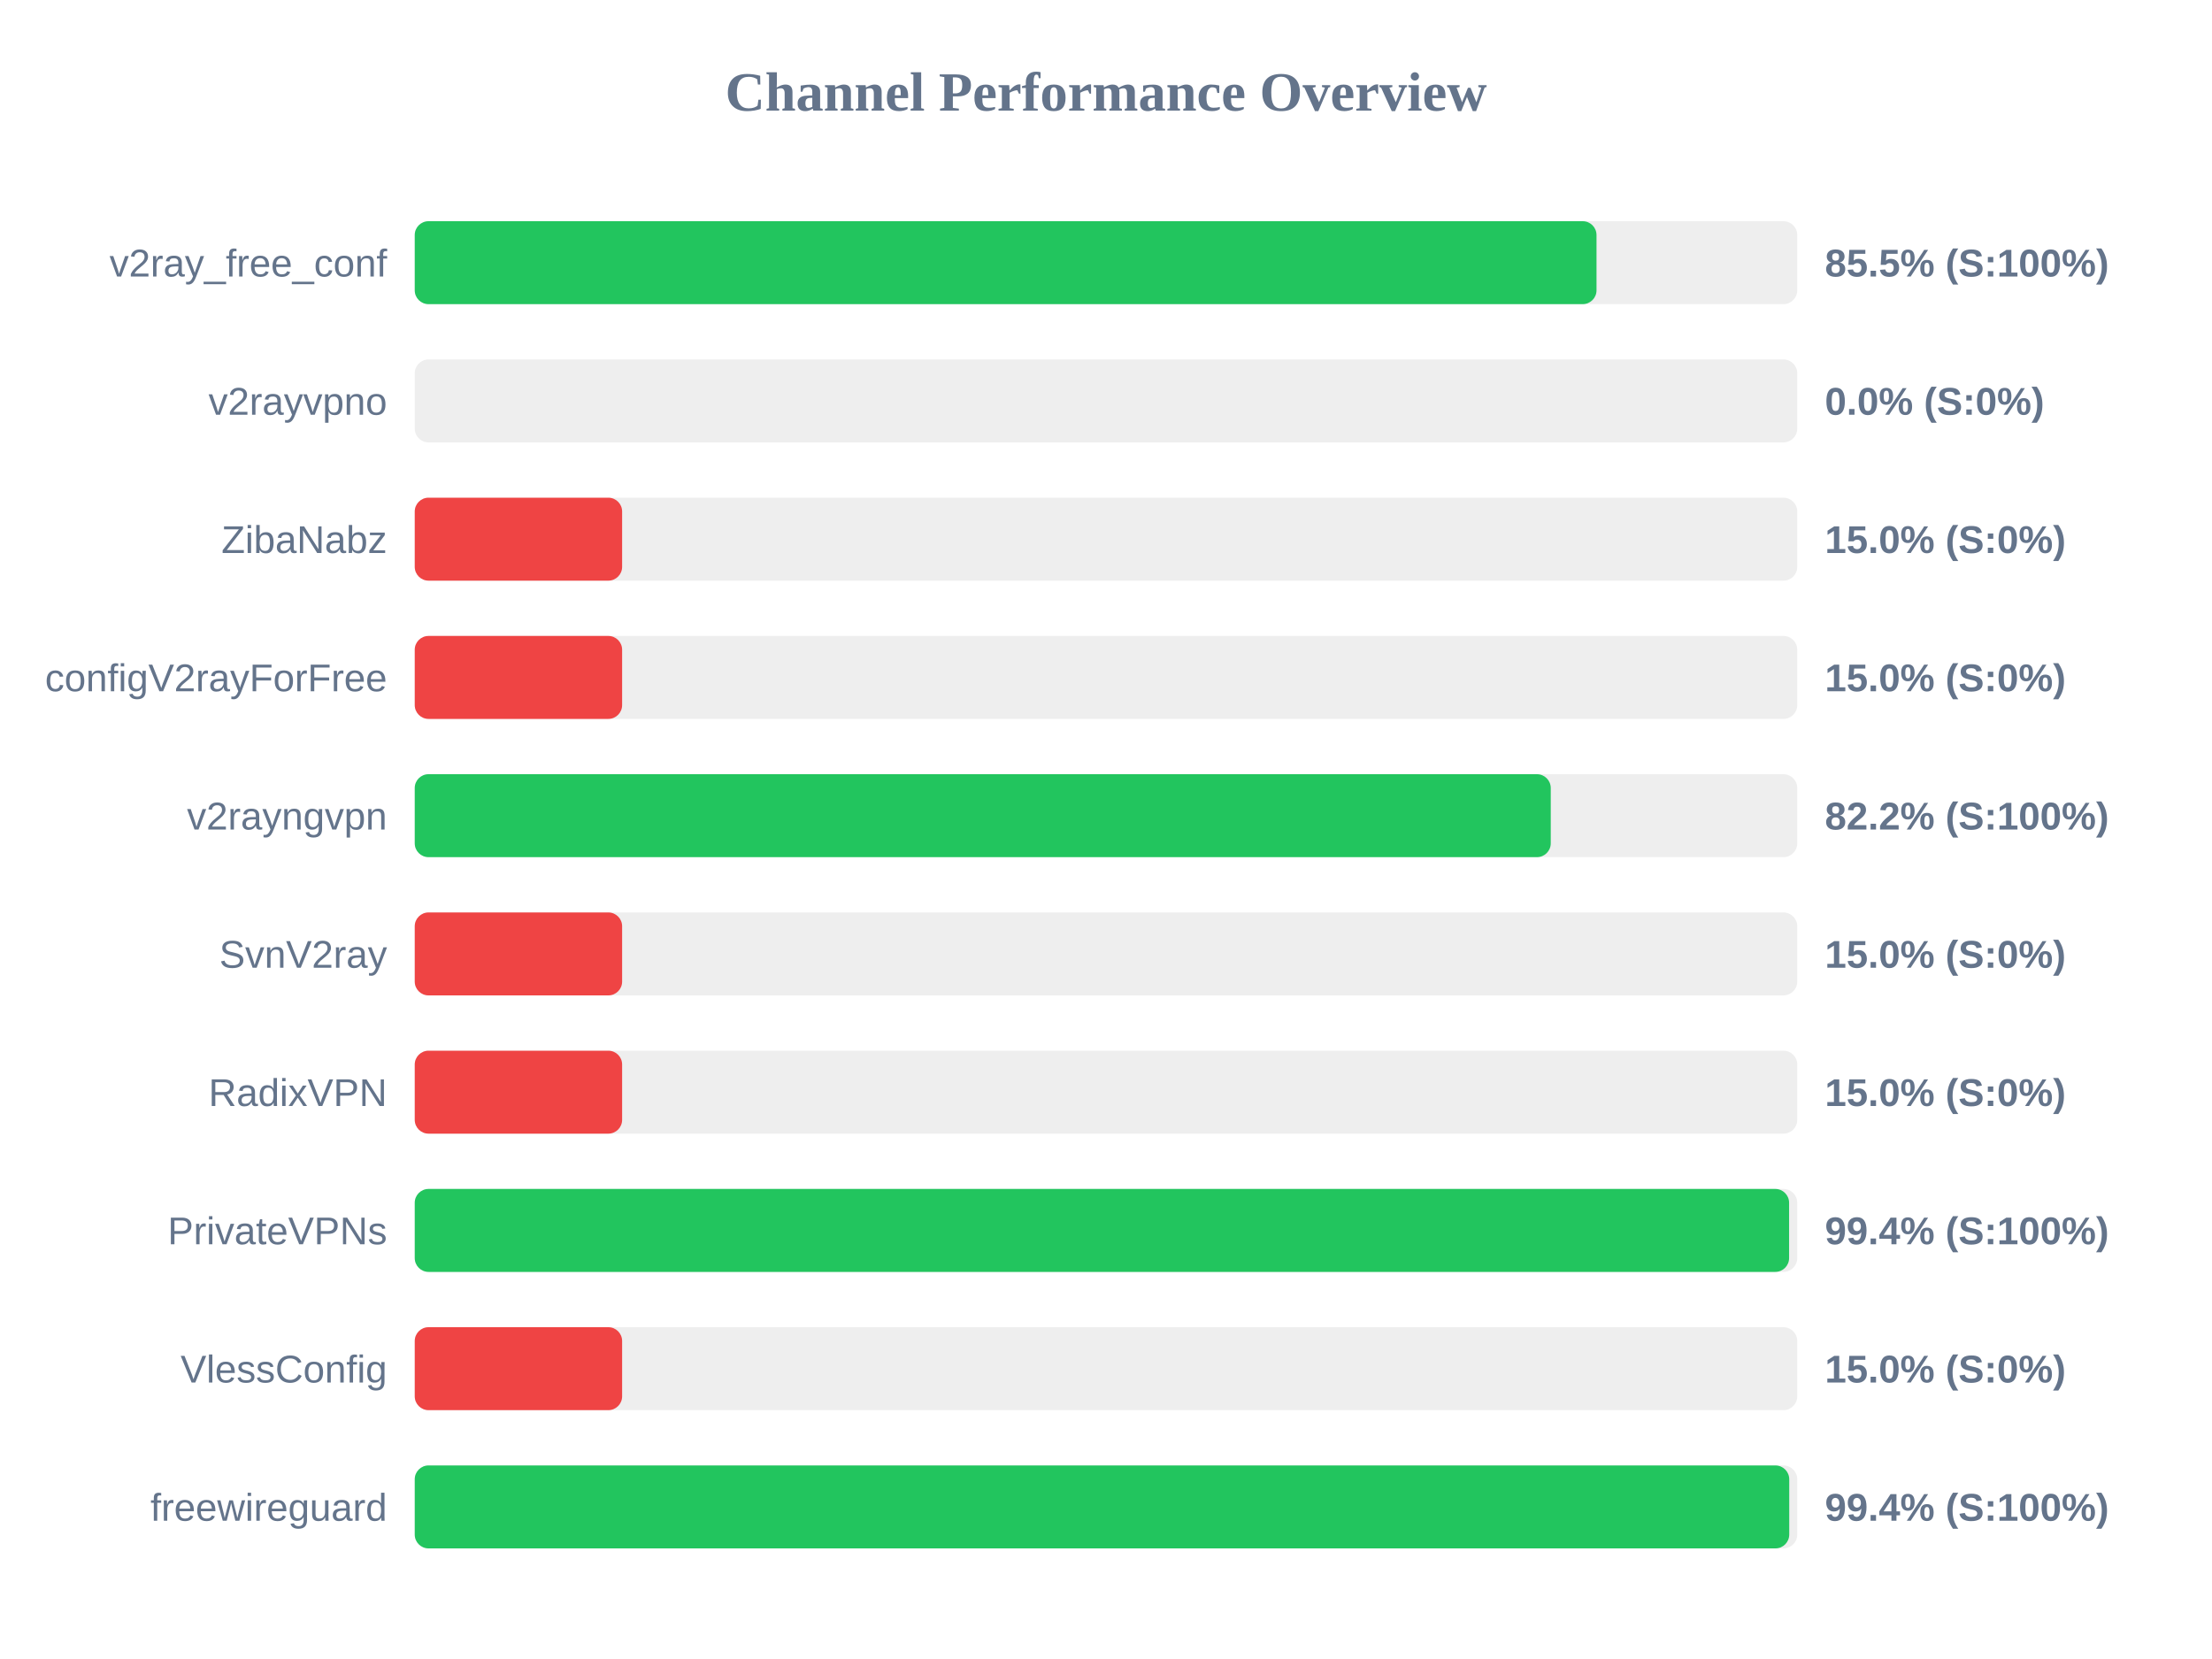
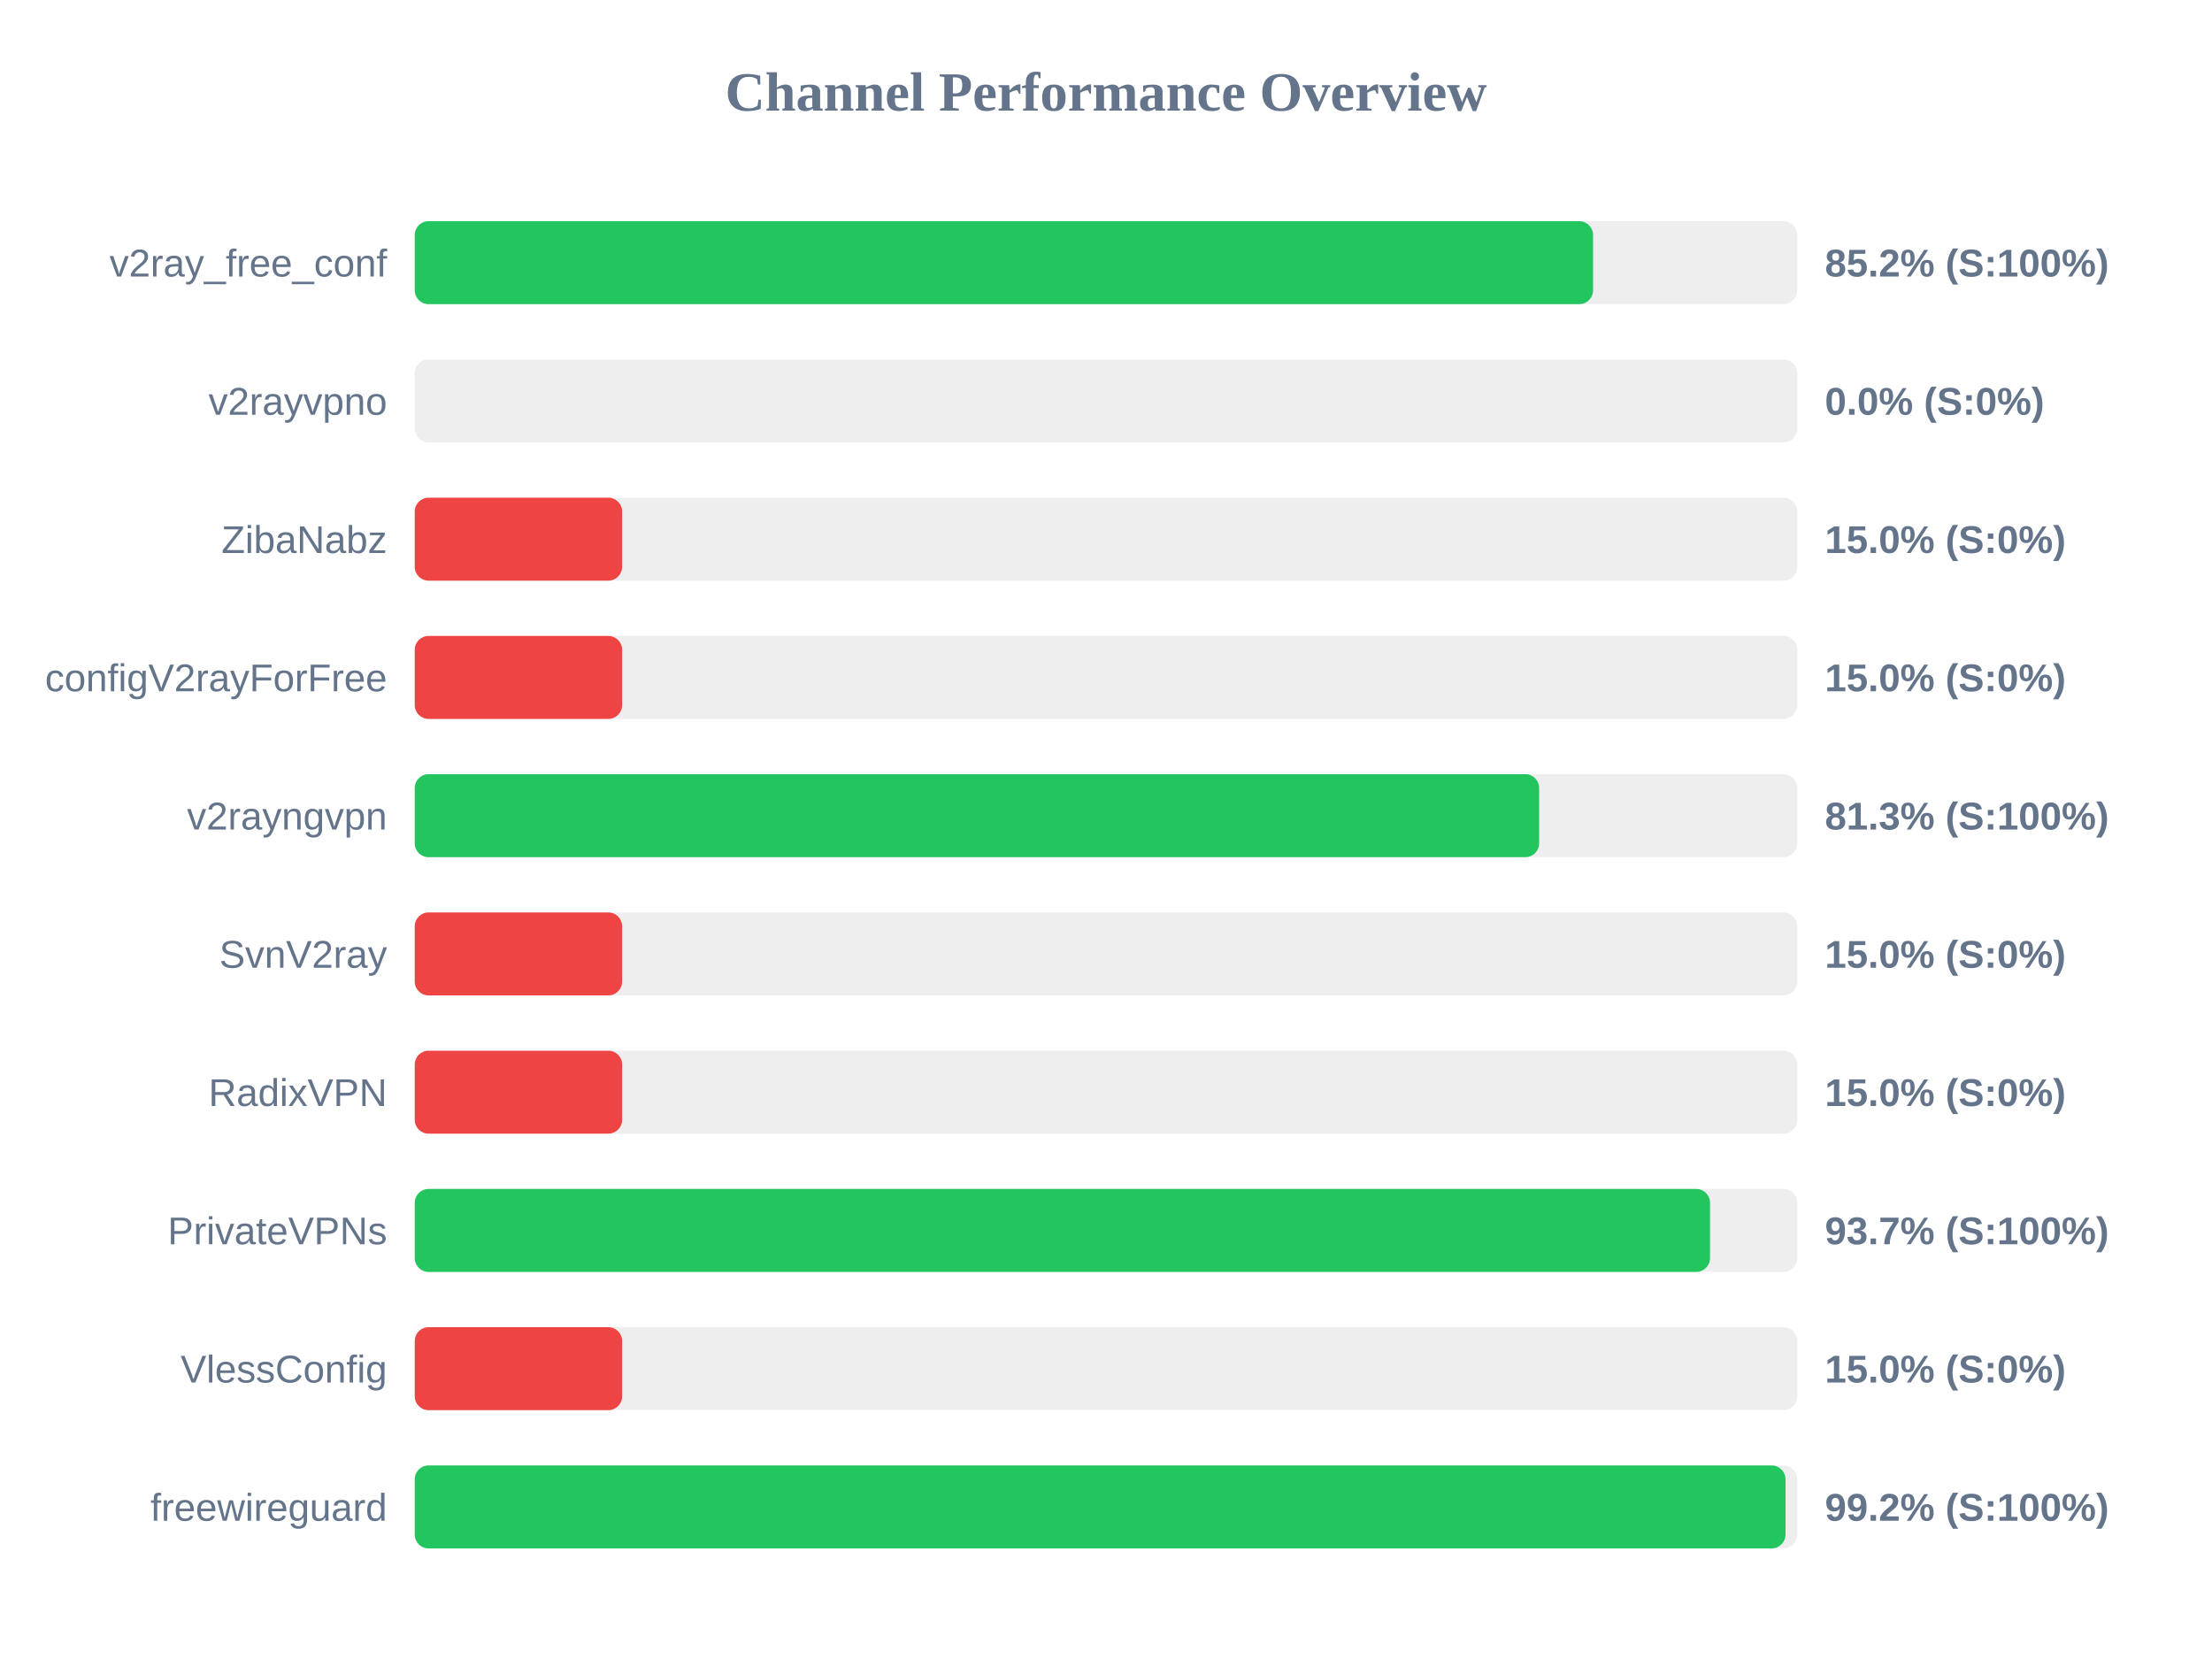
<svg xmlns="http://www.w3.org/2000/svg" width="800" height="600" version="1.1">
  <style>
        .row { font: 14px Arial; fill: #64748b; }
        .score { font: bold 14px Arial; fill: #64748b; }
    </style>
  <text x="400" y="40" text-anchor="middle" font-size="20px" font-weight="bold" fill="#64748b">Channel Performance Overview</text>
  <rect x="150" y="80" width="500" height="30" fill="#eee" rx="5" />
-   <rect x="150" y="80" width="427.4" height="30" fill="#22c55e" rx="5" />
+   <rect x="150" y="80" width="426.15" height="30" fill="#22c55e" rx="5" />
  <text x="140" y="100" text-anchor="end" class="row">v2ray_free_conf</text>
-   <text x="660" y="100" text-anchor="start" class="score">85.5% (S:100%)</text>
+   <text x="660" y="100" text-anchor="start" class="score">85.2% (S:100%)</text>
  <rect x="150" y="130" width="500" height="30" fill="#eee" rx="5" />
  <rect x="150" y="130" width="0.0" height="30" fill="#ef4444" rx="5" />
  <text x="140" y="150" text-anchor="end" class="row">v2rayvpno</text>
  <text x="660" y="150" text-anchor="start" class="score">0.0% (S:0%)</text>
  <rect x="150" y="180" width="500" height="30" fill="#eee" rx="5" />
  <rect x="150" y="180" width="75.0" height="30" fill="#ef4444" rx="5" />
  <text x="140" y="200" text-anchor="end" class="row">ZibaNabz</text>
  <text x="660" y="200" text-anchor="start" class="score">15.0% (S:0%)</text>
  <rect x="150" y="230" width="500" height="30" fill="#eee" rx="5" />
  <rect x="150" y="230" width="75.0" height="30" fill="#ef4444" rx="5" />
  <text x="140" y="250" text-anchor="end" class="row">configV2rayForFree</text>
  <text x="660" y="250" text-anchor="start" class="score">15.0% (S:0%)</text>
  <rect x="150" y="280" width="500" height="30" fill="#eee" rx="5" />
-   <rect x="150" y="280" width="410.85" height="30" fill="#22c55e" rx="5" />
+   <rect x="150" y="280" width="406.65" height="30" fill="#22c55e" rx="5" />
  <text x="140" y="300" text-anchor="end" class="row">v2rayngvpn</text>
-   <text x="660" y="300" text-anchor="start" class="score">82.2% (S:100%)</text>
+   <text x="660" y="300" text-anchor="start" class="score">81.3% (S:100%)</text>
  <rect x="150" y="330" width="500" height="30" fill="#eee" rx="5" />
  <rect x="150" y="330" width="75.0" height="30" fill="#ef4444" rx="5" />
  <text x="140" y="350" text-anchor="end" class="row">SvnV2ray</text>
  <text x="660" y="350" text-anchor="start" class="score">15.0% (S:0%)</text>
  <rect x="150" y="380" width="500" height="30" fill="#eee" rx="5" />
  <rect x="150" y="380" width="75.0" height="30" fill="#ef4444" rx="5" />
  <text x="140" y="400" text-anchor="end" class="row">RadixVPN</text>
  <text x="660" y="400" text-anchor="start" class="score">15.0% (S:0%)</text>
  <rect x="150" y="430" width="500" height="30" fill="#eee" rx="5" />
-   <rect x="150" y="430" width="497.05" height="30" fill="#22c55e" rx="5" />
+   <rect x="150" y="430" width="468.45" height="30" fill="#22c55e" rx="5" />
  <text x="140" y="450" text-anchor="end" class="row">PrivateVPNs</text>
-   <text x="660" y="450" text-anchor="start" class="score">99.4% (S:100%)</text>
+   <text x="660" y="450" text-anchor="start" class="score">93.7% (S:100%)</text>
  <rect x="150" y="480" width="500" height="30" fill="#eee" rx="5" />
  <rect x="150" y="480" width="75.0" height="30" fill="#ef4444" rx="5" />
  <text x="140" y="500" text-anchor="end" class="row">VlessConfig</text>
  <text x="660" y="500" text-anchor="start" class="score">15.0% (S:0%)</text>
  <rect x="150" y="530" width="500" height="30" fill="#eee" rx="5" />
-   <rect x="150" y="530" width="497.1" height="30" fill="#22c55e" rx="5" />
+   <rect x="150" y="530" width="495.75" height="30" fill="#22c55e" rx="5" />
  <text x="140" y="550" text-anchor="end" class="row">freewireguard</text>
-   <text x="660" y="550" text-anchor="start" class="score">99.4% (S:100%)</text>
+   <text x="660" y="550" text-anchor="start" class="score">99.2% (S:100%)</text>
</svg>
